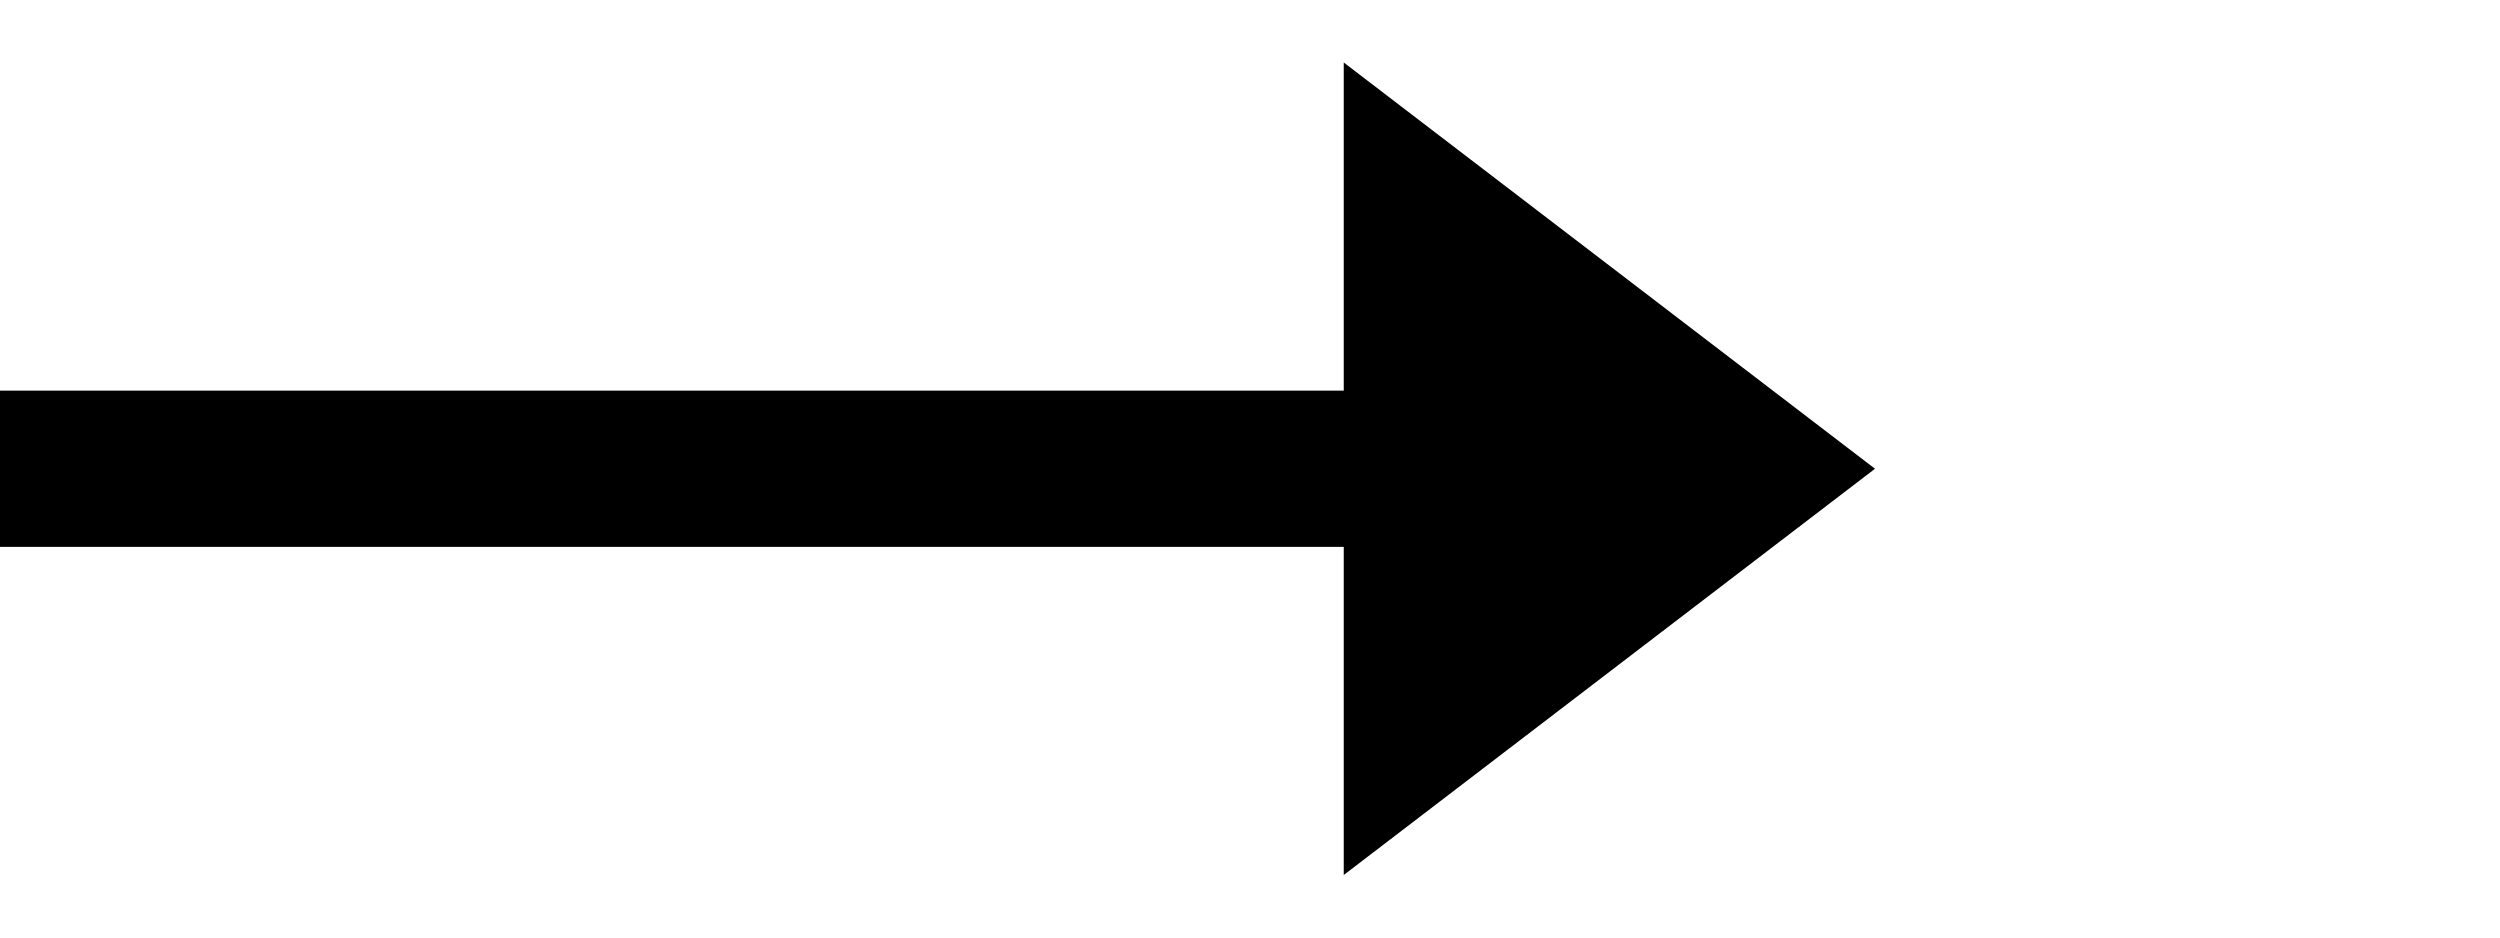
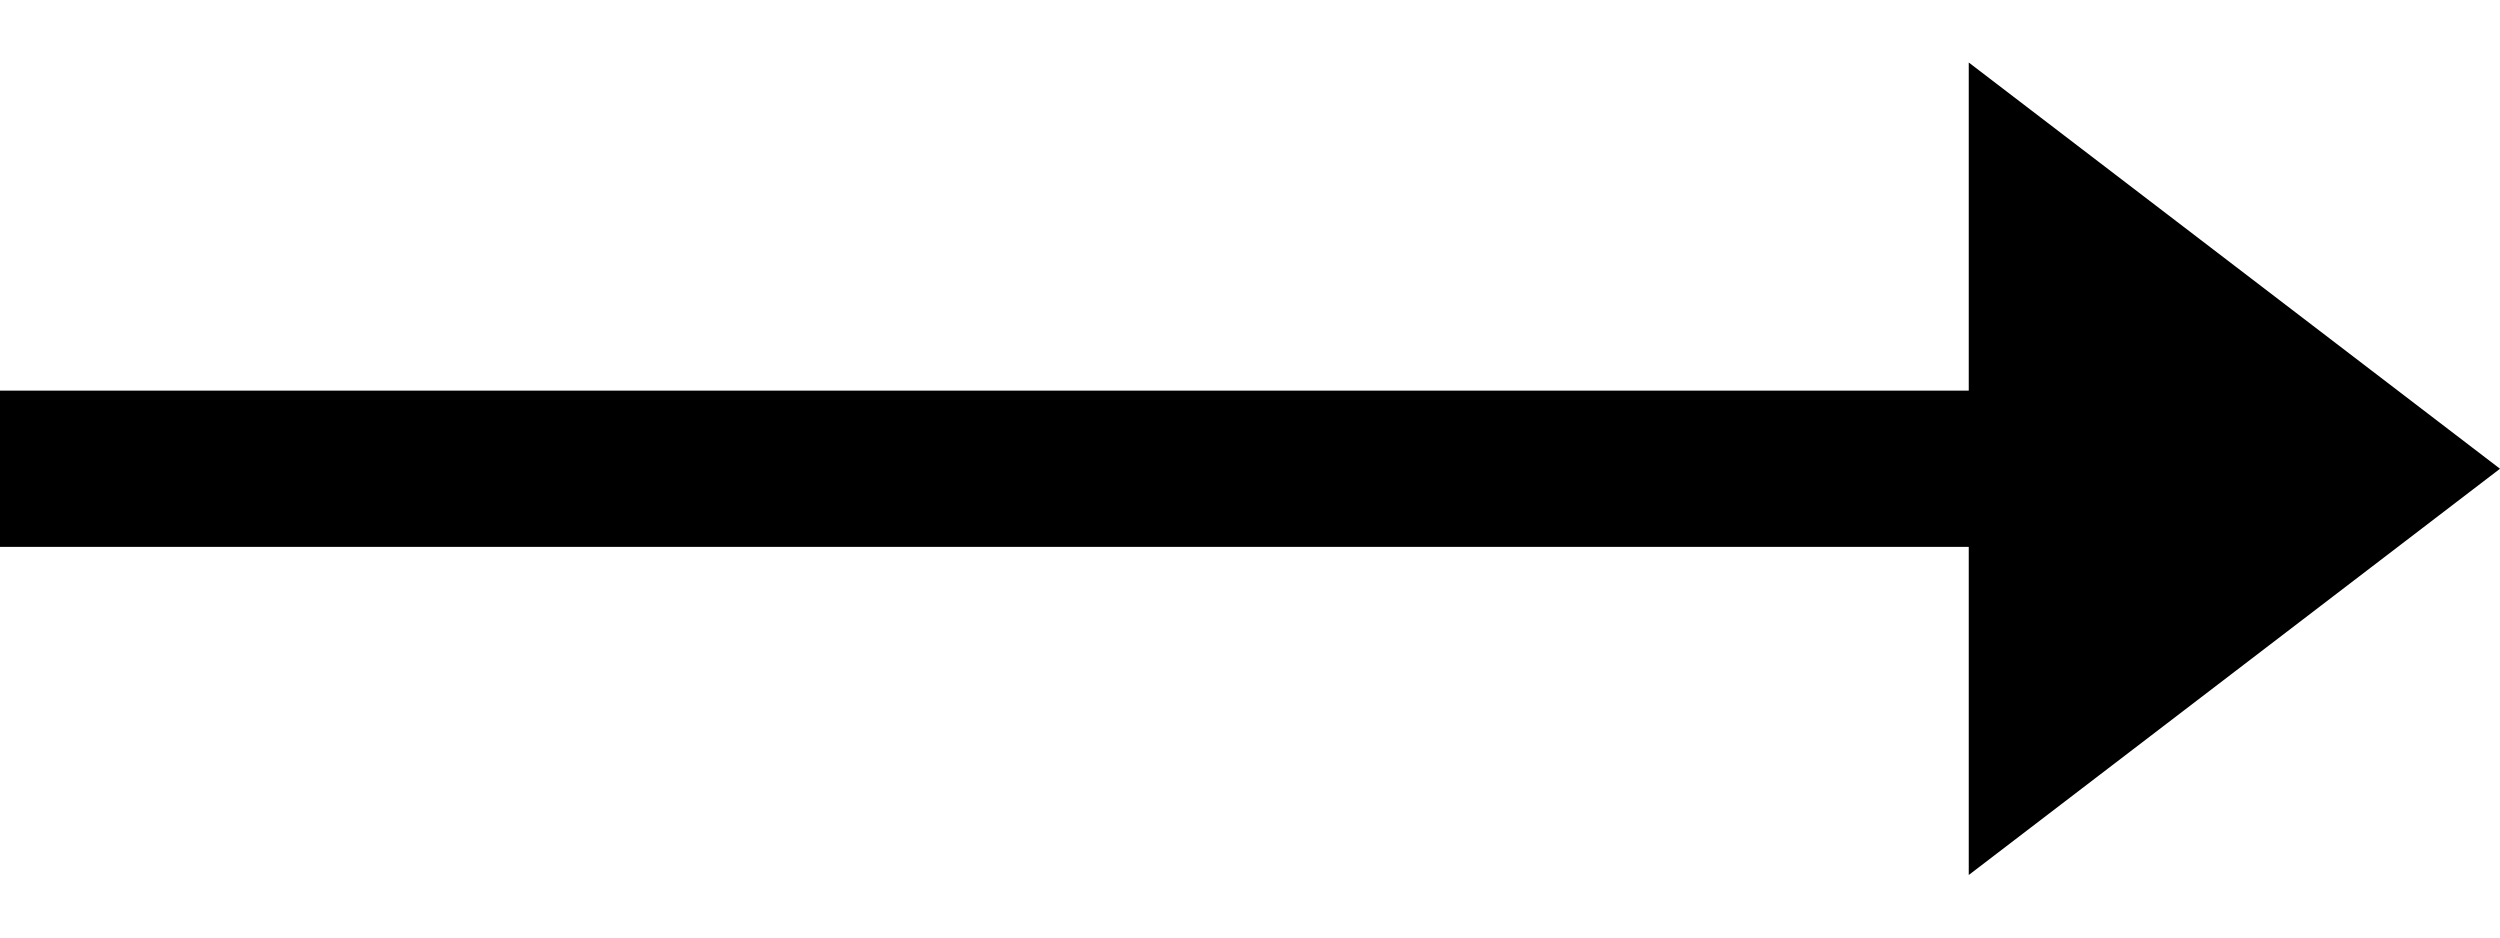
<svg xmlns="http://www.w3.org/2000/svg" width="32" height="12" fill="none">
-   <path stroke="#000" stroke-width="2" d="M0 6h18" />
-   <path fill="#000" d="m24 6-6.8 5.2V.8L24 6Z" />
+   <path stroke="#000" stroke-width="2" d="M0 6h26" />
+   <path d="m32 6-6.8 5.2V.8L32 6Z" fill="#000" />
</svg>
